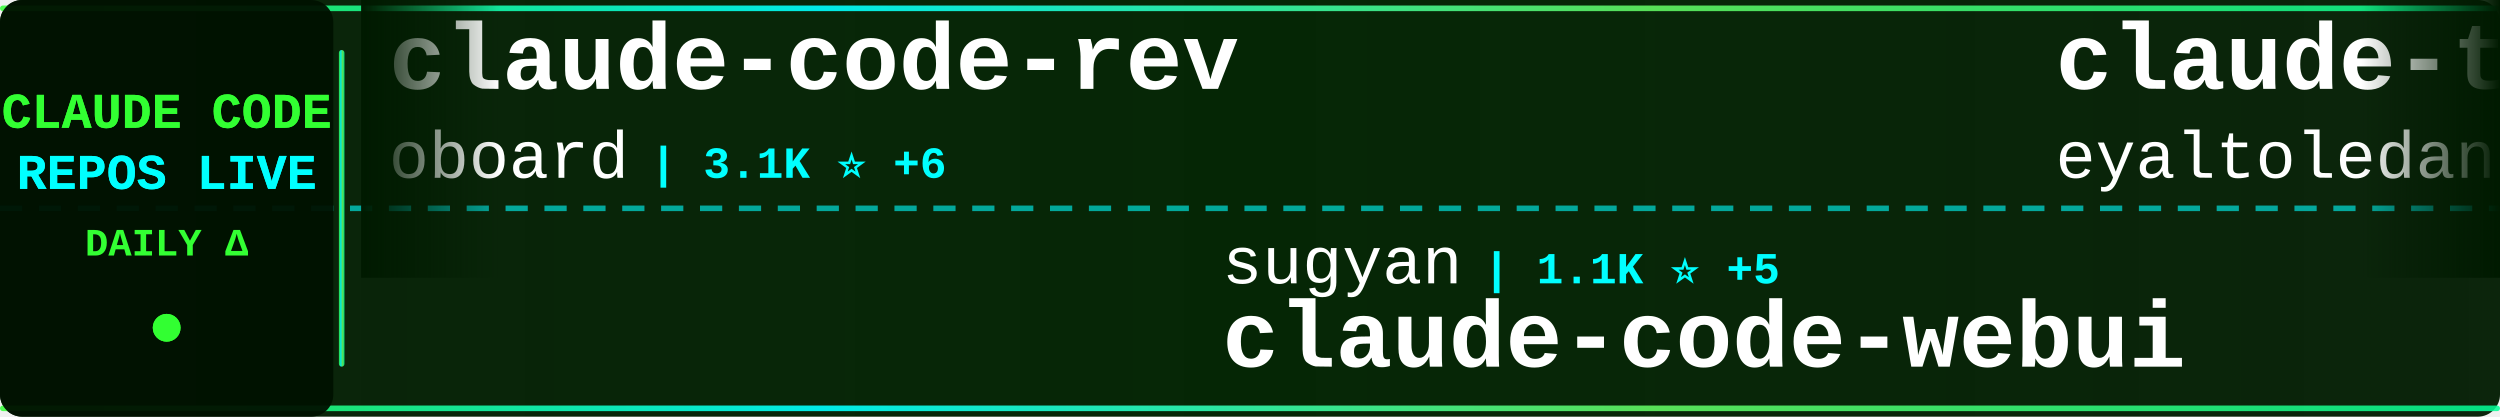
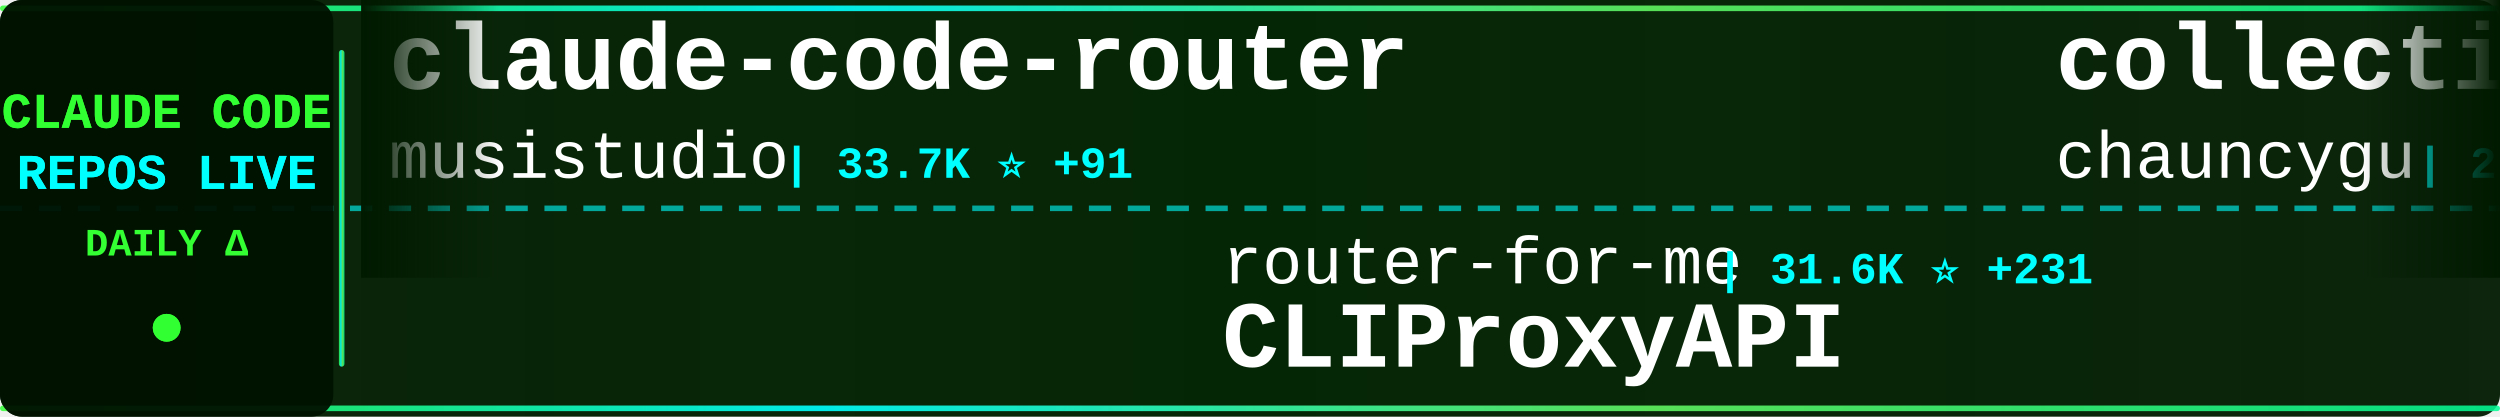
<svg xmlns="http://www.w3.org/2000/svg" width="900" height="150">
  <defs>
    <linearGradient id="tickerBg" x1="0%" y1="0%" x2="100%" y2="0%">
      <stop offset="0%" style="stop-color:#001a00;stop-opacity:0.95" />
      <stop offset="50%" style="stop-color:#002200;stop-opacity:0.98" />
      <stop offset="100%" style="stop-color:#001a00;stop-opacity:0.95" />
    </linearGradient>
    <linearGradient id="borderGrad" x1="0%" y1="0%" x2="100%" y2="0%">
      <stop offset="0%" style="stop-color:#33ff33;stop-opacity:0.85">
        <animate attributeName="stop-opacity" values="0.85;1;0.85" dur="2s" repeatCount="indefinite" />
      </stop>
      <stop offset="33%" style="stop-color:#00ffff;stop-opacity:0.9">
        <animate attributeName="stop-opacity" values="0.9;1;0.9" dur="2.2s" repeatCount="indefinite" />
      </stop>
      <stop offset="66%" style="stop-color:#66ff66;stop-opacity:0.85">
        <animate attributeName="stop-opacity" values="0.85;1;0.85" dur="1.8s" repeatCount="indefinite" />
      </stop>
      <stop offset="100%" style="stop-color:#00ff99;stop-opacity:0.85">
        <animate attributeName="stop-opacity" values="0.85;1;0.85" dur="2s" repeatCount="indefinite" />
      </stop>
    </linearGradient>
    <filter id="textGlow">
      <feGaussianBlur stdDeviation="0.1" result="coloredBlur" />
      <feMerge>
        <feMergeNode in="coloredBlur" />
        <feMergeNode in="SourceGraphic" />
      </feMerge>
    </filter>
    <filter id="metricGlow">
      <feGaussianBlur stdDeviation="0.2" result="coloredBlur" />
      <feMerge>
        <feMergeNode in="coloredBlur" />
        <feMergeNode in="SourceGraphic" />
      </feMerge>
    </filter>
    <linearGradient id="leftFade" x1="0%" y1="0%" x2="100%" y2="0%">
      <stop offset="0%" style="stop-color:#001a00;stop-opacity:1" />
      <stop offset="100%" style="stop-color:#001a00;stop-opacity:0" />
    </linearGradient>
    <linearGradient id="rightFade" x1="0%" y1="0%" x2="100%" y2="0%">
      <stop offset="0%" style="stop-color:#001a00;stop-opacity:0" />
      <stop offset="100%" style="stop-color:#001a00;stop-opacity:1" />
    </linearGradient>
  </defs>
  <rect width="900" height="150" fill="url(#tickerBg)" rx="8" />
  <rect x="0" y="2" width="900" height="2" fill="url(#borderGrad)" rx="1" />
  <rect x="0" y="146" width="900" height="2" fill="url(#borderGrad)" rx="1" />
  <line x1="0" y1="75" x2="900" y2="75" stroke="#00ffff" stroke-width="2" stroke-dasharray="8 6" opacity="0.6" />
  <rect x="0" y="0" width="120" height="150" fill="#001100" opacity="0.95" rx="8" />
  <text x="60" y="46" font-family="'Courier New', monospace" font-size="18" font-weight="bold" fill="#33ff33" text-anchor="middle" filter="url(#textGlow)">
    CLAUDE CODE
  </text>
  <text x="60" y="68" font-family="'Courier New', monospace" font-size="18" font-weight="bold" fill="#00ffff" text-anchor="middle" filter="url(#textGlow)">
    REPOS LIVE
  </text>
  <text x="60" y="92" font-family="'Courier New', monospace" font-size="14" font-weight="bold" fill="#33ff33" text-anchor="middle">
    DAILY Δ
  </text>
  <circle cx="60" cy="118" r="5" fill="#33ff33" filter="url(#metricGlow)">
    <animate attributeName="r" values="4;6;4" dur="1.5s" repeatCount="indefinite" />
    <animate attributeName="opacity" values="0.6;1;0.6" dur="1.5s" repeatCount="indefinite" />
  </circle>
  <rect x="122" y="18" width="2" height="114" fill="url(#borderGrad)" rx="1" />
  <clipPath id="tickerClip">
    <rect x="130" y="0" width="770" height="150" />
  </clipPath>
  <g clip-path="url(#tickerClip)">
    <g id="tickerItems">
      <animateTransform attributeName="transform" attributeType="XML" type="translate" from="0 0" to="-3000 0" dur="54s" repeatCount="indefinite" />
      <g transform="translate(0, 0)">
-         <text x="140" y="32" font-family="'Courier New', monospace" font-size="34" font-weight="bold" fill="#ffffff">claude-code-rev</text>
-         <text x="140" y="64" font-family="'Courier New', monospace" font-size="24" font-weight="normal" fill="#ffffff" opacity="1.0">oboard</text>
-         <text x="234" y="64" font-family="'Courier New', monospace" font-size="16" font-weight="bold" fill="#00ffff"> | 3.1K ⭐ +6</text>
+         <text x="140" y="32" font-family="'Courier New', monospace" font-size="34" font-weight="bold" fill="#ffffff">claude-code-router</text>
+         <text x="140" y="64" font-family="'Courier New', monospace" font-size="24" font-weight="normal" fill="#ffffff" opacity="1.0">musistudio</text>
+         <text x="282" y="64" font-family="'Courier New', monospace" font-size="16" font-weight="bold" fill="#00ffff"> | 33.7K ⭐ +91</text>
      </g>
      <g transform="translate(300, 0)">
-         <text x="140" y="102" font-family="'Courier New', monospace" font-size="24" font-weight="normal" fill="#ffffff" opacity="1.0">sugyan</text>
-         <text x="234" y="102" font-family="'Courier New', monospace" font-size="16" font-weight="bold" fill="#00ffff"> | 1.1K ⭐ +5</text>
-         <text x="140" y="132" font-family="'Courier New', monospace" font-size="34" font-weight="bold" fill="#ffffff">claude-code-webui</text>
+         <text x="140" y="102" font-family="'Courier New', monospace" font-size="24" font-weight="normal" fill="#ffffff" opacity="1.0">router-for-me</text>
+         <text x="318" y="102" font-family="'Courier New', monospace" font-size="16" font-weight="bold" fill="#00ffff"> | 31.6K ⭐ +231</text>
+         <text x="140" y="132" font-family="'Courier New', monospace" font-size="34" font-weight="bold" fill="#ffffff">CLIProxyAPI</text>
      </g>
      <g transform="translate(600, 0)">
-         <text x="140" y="32" font-family="'Courier New', monospace" font-size="34" font-weight="bold" fill="#ffffff">claude-task-master</text>
-         <text x="140" y="64" font-family="'Courier New', monospace" font-size="24" font-weight="normal" fill="#ffffff" opacity="1.0">eyaltoledano</text>
-         <text x="306" y="64" font-family="'Courier New', monospace" font-size="16" font-weight="bold" fill="#00ffff"> | 27.1K ⭐ +21</text>
+         <text x="140" y="32" font-family="'Courier New', monospace" font-size="34" font-weight="bold" fill="#ffffff">collection-claude-code-s...</text>
+         <text x="140" y="64" font-family="'Courier New', monospace" font-size="24" font-weight="normal" fill="#ffffff" opacity="1.0">chauncygu</text>
+         <text x="270" y="64" font-family="'Courier New', monospace" font-size="16" font-weight="bold" fill="#00ffff"> | 2.4K ⭐ +8</text>
      </g>
      <g transform="translate(900, 0)">
-         <text x="140" y="102" font-family="'Courier New', monospace" font-size="24" font-weight="normal" fill="#ffffff" opacity="1.0">ykdojo</text>
-         <text x="234" y="102" font-family="'Courier New', monospace" font-size="16" font-weight="bold" fill="#00ffff"> | 8.2K ⭐ +19</text>
-         <text x="140" y="132" font-family="'Courier New', monospace" font-size="34" font-weight="bold" fill="#ffffff">claude-code-tips</text>
+         <text x="140" y="102" font-family="'Courier New', monospace" font-size="24" font-weight="normal" fill="#ffffff" opacity="1.0">https-deeplearning-ai</text>
+         <text x="414" y="102" font-family="'Courier New', monospace" font-size="16" font-weight="bold" fill="#00ffff"> | 508 ⭐</text>
+         <text x="140" y="132" font-family="'Courier New', monospace" font-size="34" font-weight="bold" fill="#ffffff">sc-claude-code-files</text>
      </g>
      <g transform="translate(1200, 0)">
-         <text x="140" y="32" font-family="'Courier New', monospace" font-size="34" font-weight="bold" fill="#ffffff">claude-code-guide</text>
-         <text x="140" y="64" font-family="'Courier New', monospace" font-size="24" font-weight="normal" fill="#ffffff" opacity="1.0">zebbern</text>
-         <text x="246" y="64" font-family="'Courier New', monospace" font-size="16" font-weight="bold" fill="#00ffff"> | 4.1K ⭐ +7</text>
+         <text x="140" y="32" font-family="'Courier New', monospace" font-size="34" font-weight="bold" fill="#ffffff">cc-switch</text>
+         <text x="140" y="64" font-family="'Courier New', monospace" font-size="24" font-weight="normal" fill="#ffffff" opacity="1.0">farion1231</text>
+         <text x="282" y="64" font-family="'Courier New', monospace" font-size="16" font-weight="bold" fill="#00ffff"> | 64.4K ⭐ +1.2K</text>
      </g>
      <g transform="translate(1500, 0)">
-         <text x="140" y="102" font-family="'Courier New', monospace" font-size="24" font-weight="normal" fill="#ffffff" opacity="1.0">pengchengneo</text>
-         <text x="306" y="102" font-family="'Courier New', monospace" font-size="16" font-weight="bold" fill="#00ffff"> | 1.3K ⭐ +4</text>
-         <text x="140" y="132" font-family="'Courier New', monospace" font-size="34" font-weight="bold" fill="#ffffff">Claude-Code</text>
+         <text x="140" y="102" font-family="'Courier New', monospace" font-size="24" font-weight="normal" fill="#ffffff" opacity="1.0">hangsman</text>
+         <text x="258" y="102" font-family="'Courier New', monospace" font-size="16" font-weight="bold" fill="#00ffff"> | 771 ⭐ +1</text>
+         <text x="140" y="132" font-family="'Courier New', monospace" font-size="34" font-weight="bold" fill="#ffffff">claude-code-source</text>
      </g>
      <g transform="translate(1800, 0)">
-         <text x="140" y="32" font-family="'Courier New', monospace" font-size="34" font-weight="bold" fill="#ffffff">claude-coder</text>
-         <text x="140" y="64" font-family="'Courier New', monospace" font-size="24" font-weight="normal" fill="#ffffff" opacity="1.0">kodu-ai</text>
-         <text x="246" y="64" font-family="'Courier New', monospace" font-size="16" font-weight="bold" fill="#00ffff"> | 5.3K ⭐ +1</text>
+         <text x="140" y="32" font-family="'Courier New', monospace" font-size="34" font-weight="bold" fill="#ffffff">claude-skills</text>
+         <text x="140" y="64" font-family="'Courier New', monospace" font-size="24" font-weight="normal" fill="#ffffff" opacity="1.0">alirezarezvani</text>
+         <text x="330" y="64" font-family="'Courier New', monospace" font-size="16" font-weight="bold" fill="#00ffff"> | 14.2K ⭐ +105</text>
      </g>
      <g transform="translate(2100, 0)">
-         <text x="140" y="102" font-family="'Courier New', monospace" font-size="24" font-weight="normal" fill="#ffffff" opacity="1.0">centminmod</text>
-         <text x="282" y="102" font-family="'Courier New', monospace" font-size="16" font-weight="bold" fill="#00ffff"> | 2.3K ⭐ +4</text>
-         <text x="140" y="132" font-family="'Courier New', monospace" font-size="34" font-weight="bold" fill="#ffffff">my-claude-code-setup</text>
+         <text x="140" y="102" font-family="'Courier New', monospace" font-size="24" font-weight="normal" fill="#ffffff" opacity="1.0">anthropics</text>
+         <text x="282" y="102" font-family="'Courier New', monospace" font-size="16" font-weight="bold" fill="#00ffff"> | 7.5K ⭐ +18</text>
+         <text x="140" y="132" font-family="'Courier New', monospace" font-size="34" font-weight="bold" fill="#ffffff">claude-code-action</text>
      </g>
      <g transform="translate(2400, 0)">
-         <text x="140" y="32" font-family="'Courier New', monospace" font-size="34" font-weight="bold" fill="#ffffff">Claude-Code-Game-Studios</text>
-         <text x="140" y="64" font-family="'Courier New', monospace" font-size="24" font-weight="normal" fill="#ffffff" opacity="1.0">Donchitos</text>
-         <text x="270" y="64" font-family="'Courier New', monospace" font-size="16" font-weight="bold" fill="#00ffff"> | 17.8K ⭐ +119</text>
+         <text x="140" y="32" font-family="'Courier New', monospace" font-size="34" font-weight="bold" fill="#ffffff">claude-code-cheat-sheet</text>
+         <text x="140" y="64" font-family="'Courier New', monospace" font-size="24" font-weight="normal" fill="#ffffff" opacity="1.0">Njengah</text>
+         <text x="246" y="64" font-family="'Courier New', monospace" font-size="16" font-weight="bold" fill="#00ffff"> | 1.7K ⭐ +3</text>
      </g>
      <g transform="translate(2700, 0)">
-         <text x="140" y="102" font-family="'Courier New', monospace" font-size="24" font-weight="normal" fill="#ffffff" opacity="1.0">Cranot</text>
-         <text x="234" y="102" font-family="'Courier New', monospace" font-size="16" font-weight="bold" fill="#00ffff"> | 2.7K ⭐ +2</text>
-         <text x="140" y="132" font-family="'Courier New', monospace" font-size="34" font-weight="bold" fill="#ffffff">claude-code-guide</text>
+         <text x="140" y="102" font-family="'Courier New', monospace" font-size="24" font-weight="normal" fill="#ffffff" opacity="1.0">shanraisshan</text>
+         <text x="306" y="102" font-family="'Courier New', monospace" font-size="16" font-weight="bold" fill="#00ffff"> | 51.9K ⭐ +226</text>
+         <text x="140" y="132" font-family="'Courier New', monospace" font-size="34" font-weight="bold" fill="#ffffff">claude-code-best-practic...</text>
      </g>
      <g transform="translate(3000, 0)">
-         <text x="140" y="32" font-family="'Courier New', monospace" font-size="34" font-weight="bold" fill="#ffffff">claude-code-rev</text>
-         <text x="140" y="64" font-family="'Courier New', monospace" font-size="24" font-weight="normal" fill="#ffffff" opacity="1.0">oboard</text>
-         <text x="234" y="64" font-family="'Courier New', monospace" font-size="16" font-weight="bold" fill="#00ffff"> | 3.1K ⭐ +6</text>
+         <text x="140" y="32" font-family="'Courier New', monospace" font-size="34" font-weight="bold" fill="#ffffff">claude-code-router</text>
+         <text x="140" y="64" font-family="'Courier New', monospace" font-size="24" font-weight="normal" fill="#ffffff" opacity="1.0">musistudio</text>
+         <text x="282" y="64" font-family="'Courier New', monospace" font-size="16" font-weight="bold" fill="#00ffff"> | 33.7K ⭐ +91</text>
      </g>
      <g transform="translate(3300, 0)">
-         <text x="140" y="102" font-family="'Courier New', monospace" font-size="24" font-weight="normal" fill="#ffffff" opacity="1.0">sugyan</text>
-         <text x="234" y="102" font-family="'Courier New', monospace" font-size="16" font-weight="bold" fill="#00ffff"> | 1.1K ⭐ +5</text>
-         <text x="140" y="132" font-family="'Courier New', monospace" font-size="34" font-weight="bold" fill="#ffffff">claude-code-webui</text>
+         <text x="140" y="102" font-family="'Courier New', monospace" font-size="24" font-weight="normal" fill="#ffffff" opacity="1.0">router-for-me</text>
+         <text x="318" y="102" font-family="'Courier New', monospace" font-size="16" font-weight="bold" fill="#00ffff"> | 31.6K ⭐ +231</text>
+         <text x="140" y="132" font-family="'Courier New', monospace" font-size="34" font-weight="bold" fill="#ffffff">CLIProxyAPI</text>
      </g>
      <g transform="translate(3600, 0)">
-         <text x="140" y="32" font-family="'Courier New', monospace" font-size="34" font-weight="bold" fill="#ffffff">claude-task-master</text>
-         <text x="140" y="64" font-family="'Courier New', monospace" font-size="24" font-weight="normal" fill="#ffffff" opacity="1.0">eyaltoledano</text>
-         <text x="306" y="64" font-family="'Courier New', monospace" font-size="16" font-weight="bold" fill="#00ffff"> | 27.1K ⭐ +21</text>
+         <text x="140" y="32" font-family="'Courier New', monospace" font-size="34" font-weight="bold" fill="#ffffff">collection-claude-code-s...</text>
+         <text x="140" y="64" font-family="'Courier New', monospace" font-size="24" font-weight="normal" fill="#ffffff" opacity="1.0">chauncygu</text>
+         <text x="270" y="64" font-family="'Courier New', monospace" font-size="16" font-weight="bold" fill="#00ffff"> | 2.4K ⭐ +8</text>
      </g>
      <g transform="translate(3900, 0)">
-         <text x="140" y="102" font-family="'Courier New', monospace" font-size="24" font-weight="normal" fill="#ffffff" opacity="1.0">ykdojo</text>
-         <text x="234" y="102" font-family="'Courier New', monospace" font-size="16" font-weight="bold" fill="#00ffff"> | 8.2K ⭐ +19</text>
-         <text x="140" y="132" font-family="'Courier New', monospace" font-size="34" font-weight="bold" fill="#ffffff">claude-code-tips</text>
+         <text x="140" y="102" font-family="'Courier New', monospace" font-size="24" font-weight="normal" fill="#ffffff" opacity="1.0">https-deeplearning-ai</text>
+         <text x="414" y="102" font-family="'Courier New', monospace" font-size="16" font-weight="bold" fill="#00ffff"> | 508 ⭐</text>
+         <text x="140" y="132" font-family="'Courier New', monospace" font-size="34" font-weight="bold" fill="#ffffff">sc-claude-code-files</text>
      </g>
    </g>
  </g>
  <rect x="130" y="0" width="50" height="100" fill="url(#leftFade)" />
  <rect x="850" y="0" width="50" height="100" fill="url(#rightFade)" />
</svg>
